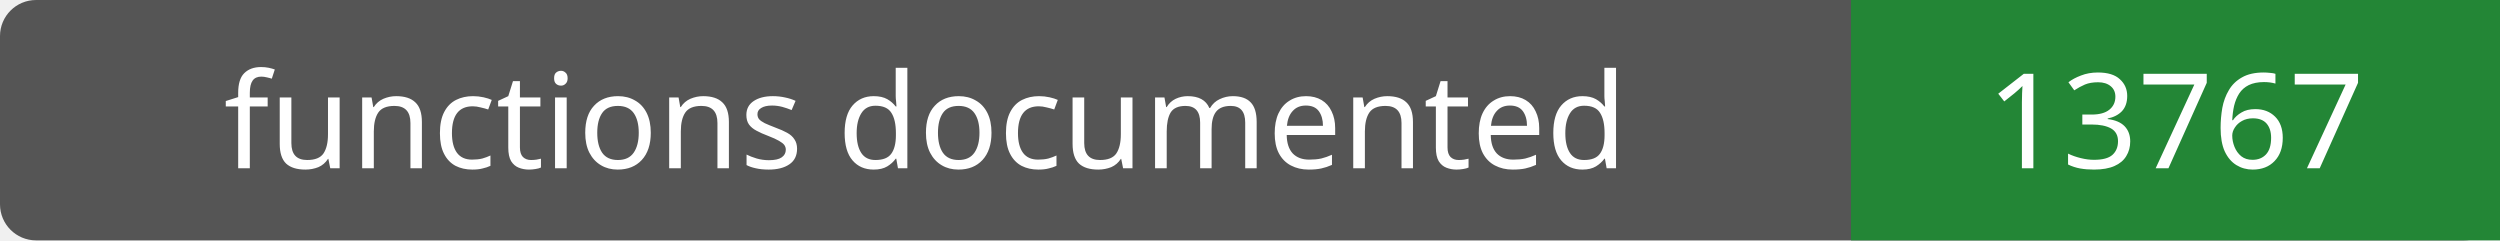
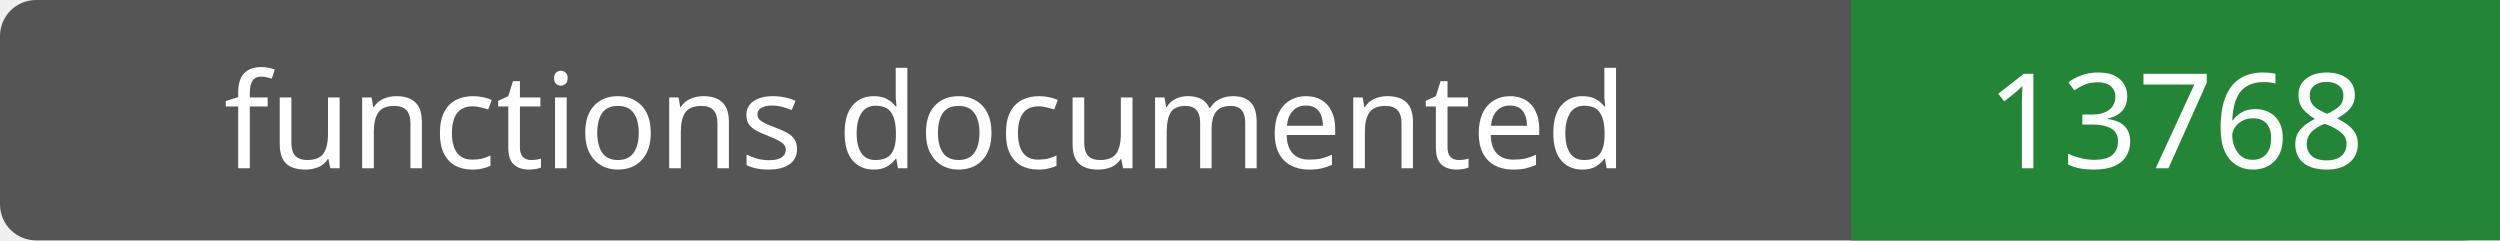
- <svg xmlns="http://www.w3.org/2000/svg" width="208" height="20" role="img" aria-label="functions documented: 13767">
+ <svg xmlns="http://www.w3.org/2000/svg" width="208" height="20" role="img" aria-label="functions documented: 13768">
  <rect width="208" height="20" rx="3" fill="#555" />
  <path fill="#238636" d="M154 0h54v20H154z" />
  <g fill="#fff" text-anchor="middle" font-family="Verdana,sans-serif" font-size="11">
    <text x="77.0" y="14">functions documented</text>
-     <text x="181.0" y="14">13767</text>
+     <text x="181.0" y="14">13768</text>
  </g>
</svg>
